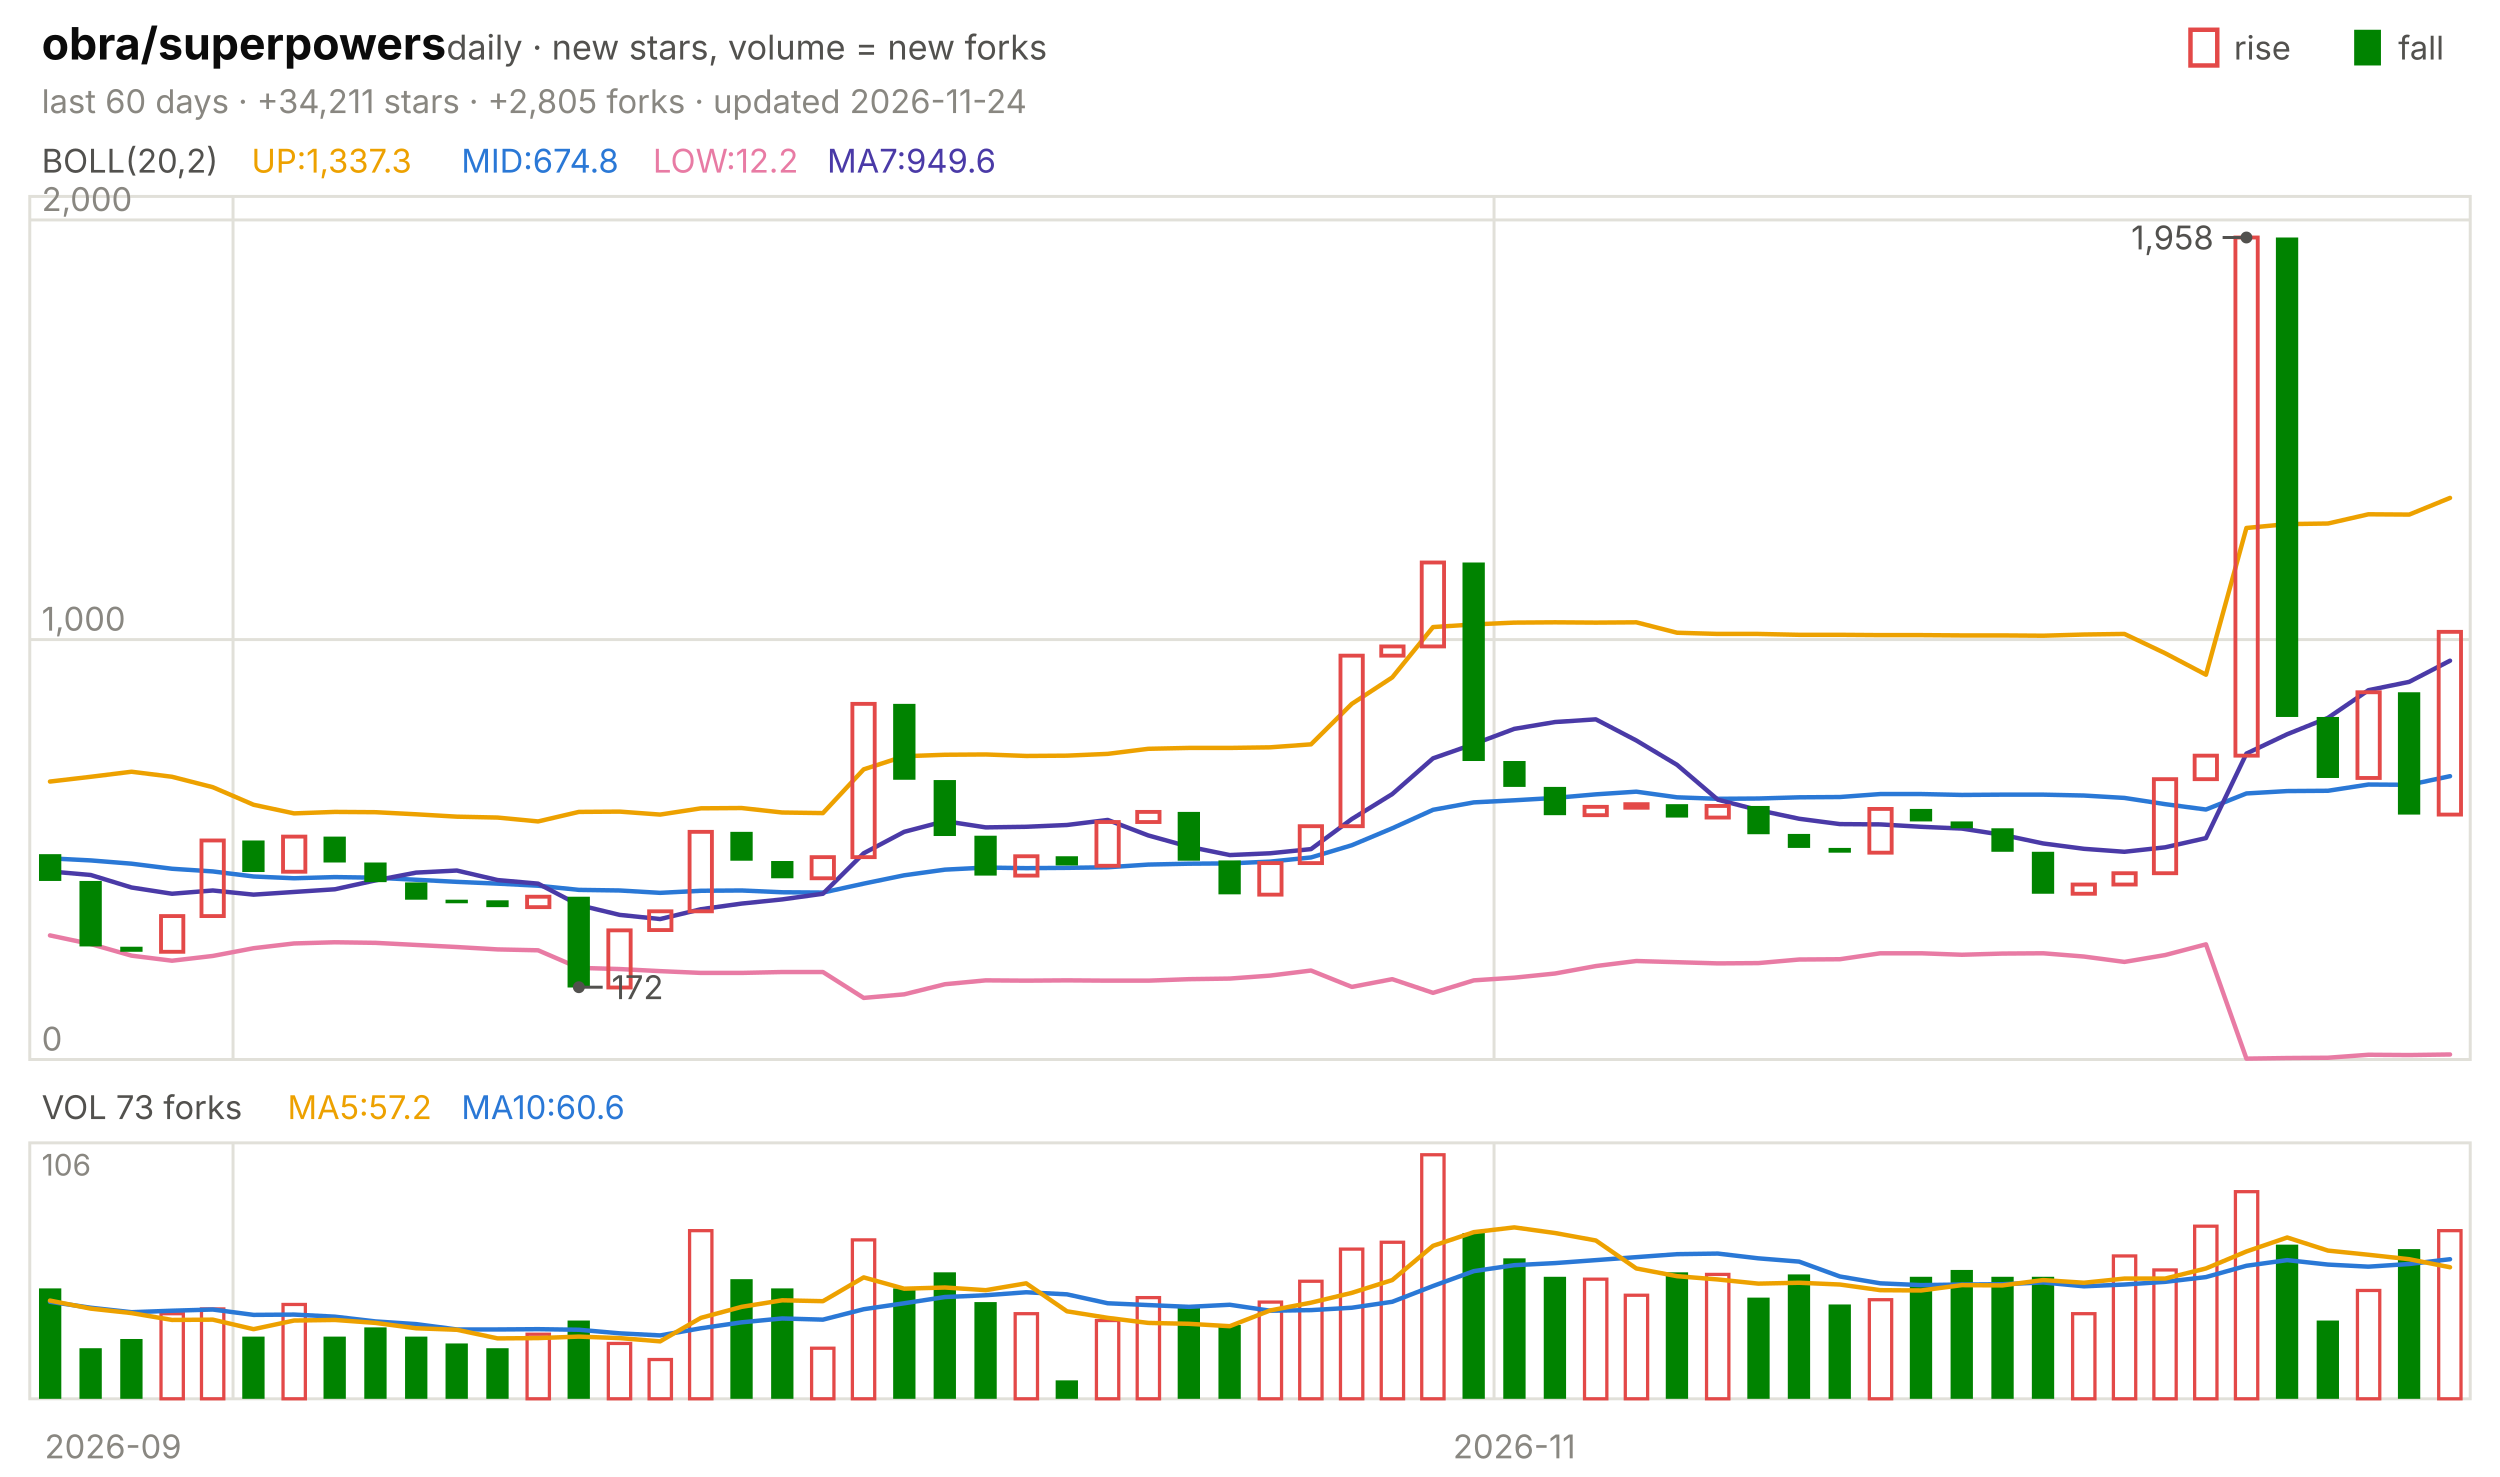
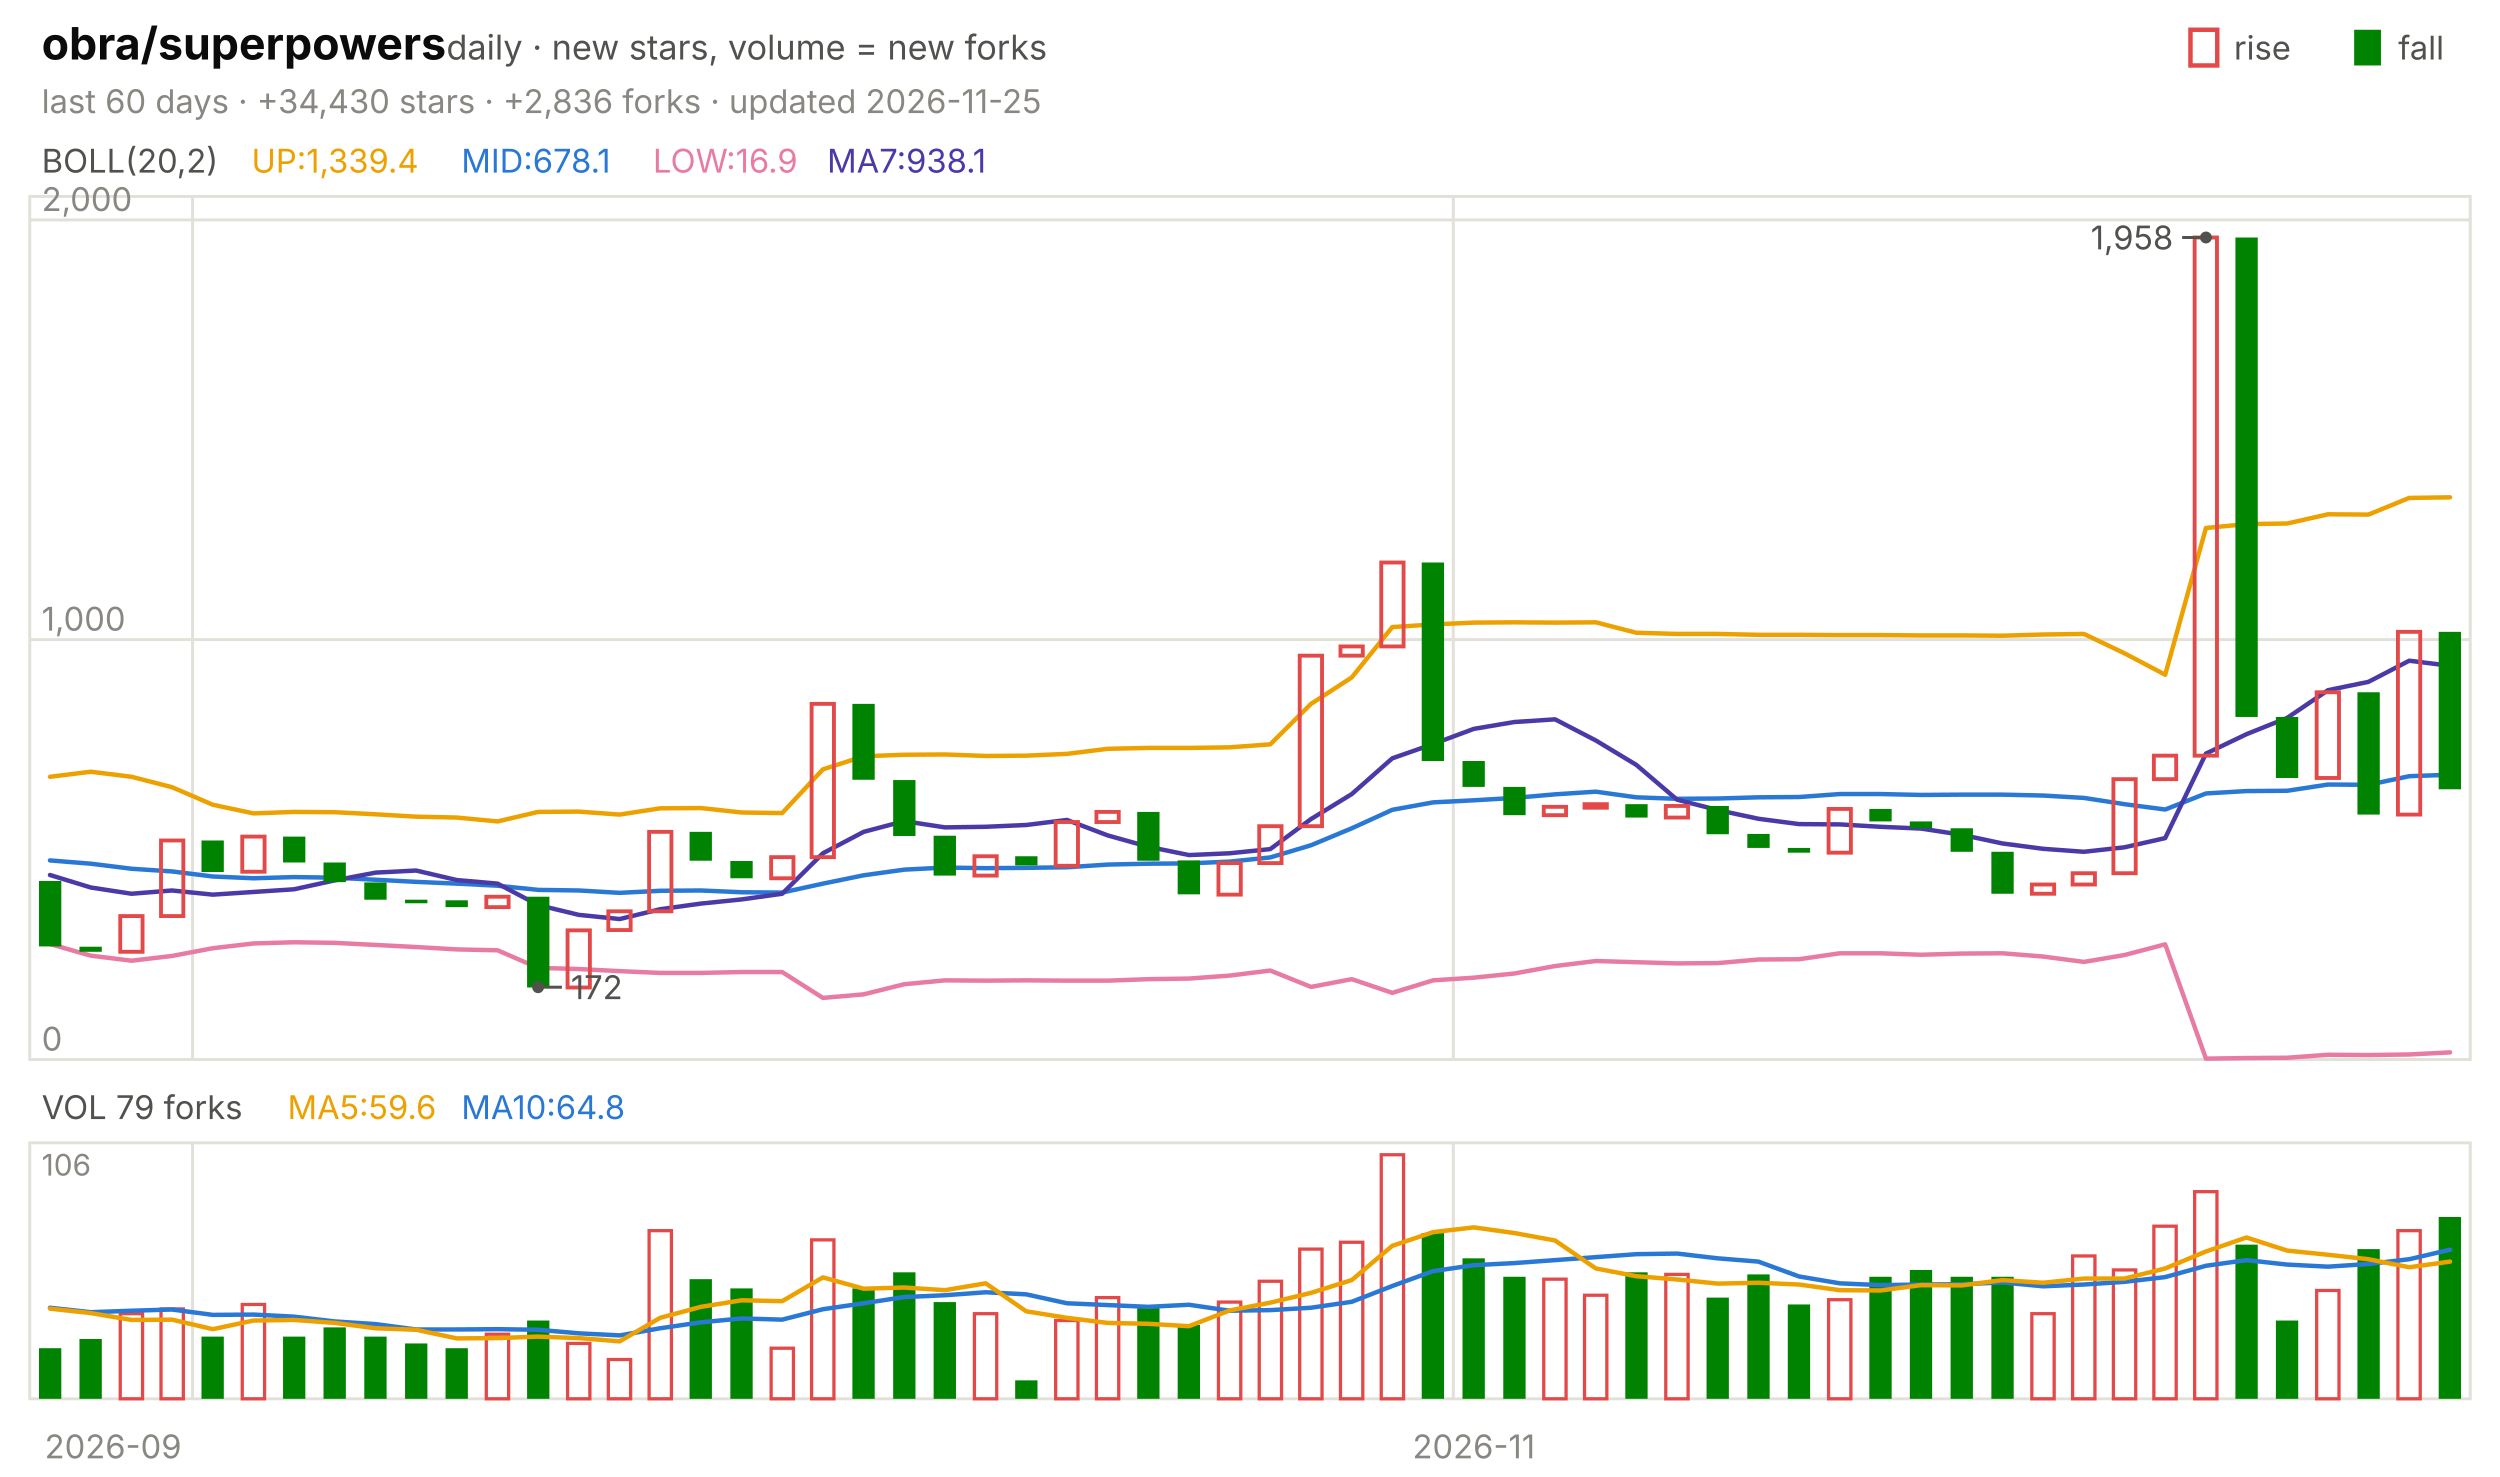
<svg xmlns="http://www.w3.org/2000/svg" viewBox="0 0 840 496" width="840" height="496" font-family="-apple-system,'Segoe UI',system-ui,sans-serif" role="img" aria-label="obra/superpowers candlestick chart">
  <text x="14.0" y="20.0" font-size="15" fill="#0b0b0b" font-weight="650">obra/superpowers</text>
  <text x="150.0" y="20.0" font-size="11.5" fill="#52514e">daily · new stars, volume = new forks</text>
  <text x="805.8" y="20.0" font-size="11.0" fill="#52514e">fall</text>
  <rect x="791" y="10" width="9" height="12" fill="#008300" />
  <text x="750.6" y="20.0" font-size="11.0" fill="#52514e">rise</text>
  <rect x="736" y="10" width="9" height="12" fill="none" stroke="#e34948" stroke-width="1.5" />
-   <text x="14.0" y="38.0" font-size="11.0" fill="#898781">last 60 days · +34,211 stars · +2,805 forks · updated 2026-11-24</text>
+   <text x="14.0" y="38.0" font-size="11.0" fill="#898781">last 60 days · +34,430 stars · +2,836 forks · updated 2026-11-25</text>
  <rect x="10" y="66" width="820" height="290" fill="none" stroke="#e1e0d9" />
  <rect x="10" y="384" width="820" height="86" fill="none" stroke="#e1e0d9" />
  <text x="38.0" y="490.0" font-size="11.0" fill="#898781" text-anchor="middle">2026-09</text>
-   <line x1="78.3" y1="66.0" x2="78.3" y2="356.0" stroke="#e1e0d9" stroke-width="1.0" />
-   <line x1="78.3" y1="384.0" x2="78.3" y2="470.0" stroke="#e1e0d9" stroke-width="1.0" />
-   <line x1="502.0" y1="66.0" x2="502.0" y2="356.0" stroke="#e1e0d9" stroke-width="1.0" />
-   <line x1="502.0" y1="384.0" x2="502.0" y2="470.0" stroke="#e1e0d9" stroke-width="1.0" />
-   <text x="508.8" y="490.0" font-size="11.0" fill="#898781" text-anchor="middle">2026-11</text>
+   <line x1="64.7" y1="66.0" x2="64.7" y2="356.0" stroke="#e1e0d9" stroke-width="1.0" />
+   <line x1="64.7" y1="384.0" x2="64.7" y2="470.0" stroke="#e1e0d9" stroke-width="1.0" />
+   <line x1="488.3" y1="66.0" x2="488.3" y2="356.0" stroke="#e1e0d9" stroke-width="1.0" />
+   <line x1="488.3" y1="384.0" x2="488.3" y2="470.0" stroke="#e1e0d9" stroke-width="1.0" />
+   <text x="495.2" y="490.0" font-size="11.0" fill="#898781" text-anchor="middle">2026-11</text>
  <text x="14.0" y="58.0" font-size="11.0" fill="#52514e">BOLL(20,2)</text>
-   <text x="84.5" y="58.0" font-size="11.0" fill="#eda100">UP:1,337.3</text>
-   <text x="155.0" y="58.0" font-size="11.0" fill="#2a78d6">MID:674.8</text>
-   <text x="219.4" y="58.0" font-size="11.0" fill="#e87ba4">LOW:12.2</text>
-   <text x="277.9" y="58.0" font-size="11.0" fill="#4a3aa7">MA7:949.6</text>
+   <text x="84.5" y="58.0" font-size="11.0" fill="#eda100">UP:1,339.4</text>
+   <text x="155.0" y="58.0" font-size="11.0" fill="#2a78d6">MID:678.1</text>
+   <text x="219.4" y="58.0" font-size="11.0" fill="#e87ba4">LOW:16.9</text>
+   <text x="277.9" y="58.0" font-size="11.0" fill="#4a3aa7">MA7:938.1</text>
  <line x1="10.0" y1="356.0" x2="830.0" y2="356.0" stroke="#e1e0d9" stroke-width="1.0" />
  <text x="14.0" y="353.0" font-size="11.0" fill="#898781">0</text>
  <line x1="10.0" y1="214.9" x2="830.0" y2="214.9" stroke="#e1e0d9" stroke-width="1.0" />
  <text x="14.0" y="211.9" font-size="11.0" fill="#898781">1,000</text>
  <line x1="10.0" y1="73.9" x2="830.0" y2="73.9" stroke="#e1e0d9" stroke-width="1.0" />
  <text x="14.0" y="70.9" font-size="11.0" fill="#898781">2,000</text>
-   <polyline points="16.8,262.6 30.5,261.0 44.2,259.3 57.8,261.0 71.5,264.5 85.2,270.4 98.8,273.3 112.5,272.8 126.2,272.9 139.8,273.6 153.5,274.4 167.2,274.7 180.8,276.0 194.5,272.8 208.2,272.7 221.8,273.7 235.5,271.6 249.2,271.5 262.8,273.0 276.5,273.2 290.2,258.5 303.8,254.1 317.5,253.6 331.2,253.5 344.8,254.0 358.5,253.9 372.2,253.3 385.8,251.6 399.5,251.3 413.2,251.3 426.8,251.1 440.5,250.1 454.2,236.5 467.8,227.6 481.5,210.7 495.2,209.8 508.8,209.2 522.5,209.1 536.2,209.2 549.8,209.1 563.5,212.6 577.2,213.0 590.8,213.0 604.5,213.3 618.2,213.3 631.8,213.4 645.5,213.4 659.2,213.5 672.8,213.5 686.5,213.6 700.2,213.2 713.8,213.0 727.5,219.5 741.2,226.7 754.8,177.4 768.5,176.1 782.2,175.9 795.8,172.8 809.5,172.9 823.2,167.3" fill="none" stroke="#eda100" stroke-width="1.5" stroke-linejoin="round" stroke-linecap="round" />
-   <polyline points="16.8,288.4 30.5,289.1 44.2,290.2 57.8,291.9 71.5,292.8 85.2,294.5 98.8,295.1 112.5,294.7 126.2,294.9 139.8,295.6 153.5,296.3 167.2,296.9 180.8,297.6 194.5,299.0 208.2,299.2 221.8,300.0 235.5,299.3 249.2,299.2 262.8,299.8 276.5,299.9 290.2,296.9 303.8,294.1 317.5,292.2 331.2,291.5 344.8,291.7 358.5,291.6 372.2,291.4 385.8,290.5 399.5,290.2 413.2,290.1 426.8,289.5 440.5,288.1 454.2,284.0 467.8,278.3 481.5,272.1 495.2,269.6 508.8,268.9 522.5,268.1 536.2,266.9 549.8,266.0 563.5,267.9 577.2,268.4 590.8,268.3 604.5,267.9 618.2,267.8 631.8,266.8 645.5,266.8 659.2,267.1 672.8,267.0 686.5,267.0 700.2,267.3 713.8,268.1 727.5,270.2 741.2,272.0 754.8,266.6 768.5,265.8 782.2,265.7 795.8,263.6 809.5,263.7 823.2,260.8" fill="none" stroke="#2a78d6" stroke-width="1.5" stroke-linejoin="round" stroke-linecap="round" />
-   <polyline points="16.8,314.3 30.5,317.2 44.2,321.1 57.8,322.8 71.5,321.2 85.2,318.6 98.8,317.0 112.5,316.6 126.2,316.8 139.8,317.5 153.5,318.2 167.2,319.0 180.8,319.3 194.5,325.2 208.2,325.6 221.8,326.3 235.5,326.9 249.2,326.9 262.8,326.6 276.5,326.6 290.2,335.3 303.8,334.1 317.5,330.7 331.2,329.4 344.8,329.5 358.5,329.4 372.2,329.5 385.8,329.5 399.5,329.0 413.2,328.8 426.8,327.8 440.5,326.1 454.2,331.6 467.8,329.0 481.5,333.6 495.2,329.4 508.8,328.5 522.5,327.1 536.2,324.6 549.8,322.9 563.5,323.3 577.2,323.7 590.8,323.6 604.5,322.4 618.2,322.3 631.8,320.3 645.5,320.3 659.2,320.8 672.8,320.4 686.5,320.3 700.2,321.4 713.8,323.2 727.5,320.9 741.2,317.3 754.8,355.7 768.5,355.5 782.2,355.4 795.8,354.4 809.5,354.5 823.2,354.3" fill="none" stroke="#e87ba4" stroke-width="1.5" stroke-linejoin="round" stroke-linecap="round" />
-   <polyline points="16.8,292.8 30.5,294.0 44.2,298.2 57.8,300.3 71.5,299.2 85.2,300.6 98.8,299.7 112.5,298.8 126.2,295.8 139.8,293.2 153.5,292.5 167.2,295.7 180.8,296.9 194.5,304.1 208.2,307.4 221.8,308.8 235.5,305.5 249.2,303.6 262.8,302.2 276.5,300.3 290.2,286.7 303.8,279.5 317.5,275.9 331.2,278.0 344.8,277.8 358.5,277.2 372.2,275.5 385.8,280.7 399.5,284.5 413.2,287.3 426.8,286.7 440.5,285.3 454.2,275.2 467.8,266.8 481.5,254.8 495.2,250.0 508.8,244.9 522.5,242.6 536.2,241.7 549.8,248.8 563.5,257.0 577.2,268.7 590.8,272.2 604.5,275.1 618.2,276.9 631.8,277.0 645.5,277.8 659.2,278.4 672.8,280.5 686.5,283.4 700.2,285.2 713.8,286.2 727.5,284.7 741.2,281.6 754.8,253.2 768.5,246.7 782.2,241.2 795.8,231.9 809.5,229.1 823.2,222.0" fill="none" stroke="#4a3aa7" stroke-width="1.5" stroke-linejoin="round" stroke-linecap="round" />
-   <rect x="13.1" y="287.0" width="7.5" height="9.0" fill="#008300" />
-   <rect x="26.7" y="296.0" width="7.5" height="22.0" fill="#008300" />
-   <rect x="40.4" y="318.1" width="7.5" height="1.7" fill="#008300" />
-   <rect x="54.1" y="307.8" width="7.5" height="12.0" fill="none" stroke="#e34948" stroke-width="1.3" />
-   <rect x="67.7" y="282.4" width="7.5" height="25.4" fill="none" stroke="#e34948" stroke-width="1.3" />
-   <rect x="81.4" y="282.4" width="7.5" height="10.6" fill="#008300" />
-   <rect x="95.1" y="281.1" width="7.5" height="11.8" fill="none" stroke="#e34948" stroke-width="1.3" />
-   <rect x="108.7" y="281.1" width="7.5" height="8.7" fill="#008300" />
-   <rect x="122.4" y="289.8" width="7.5" height="6.6" fill="#008300" />
-   <rect x="136.1" y="296.5" width="7.5" height="5.8" fill="#008300" />
-   <rect x="149.7" y="302.3" width="7.5" height="1.2" fill="#008300" />
-   <rect x="163.4" y="302.5" width="7.5" height="2.3" fill="#008300" />
-   <rect x="177.1" y="301.3" width="7.5" height="3.5" fill="none" stroke="#e34948" stroke-width="1.3" />
-   <rect x="190.7" y="301.3" width="7.5" height="30.5" fill="#008300" />
-   <rect x="204.4" y="312.6" width="7.5" height="19.2" fill="none" stroke="#e34948" stroke-width="1.3" />
-   <rect x="218.1" y="306.2" width="7.5" height="6.3" fill="none" stroke="#e34948" stroke-width="1.3" />
-   <rect x="231.7" y="279.5" width="7.5" height="26.7" fill="none" stroke="#e34948" stroke-width="1.3" />
-   <rect x="245.4" y="279.5" width="7.5" height="9.7" fill="#008300" />
-   <rect x="259.1" y="289.3" width="7.5" height="5.8" fill="#008300" />
-   <rect x="272.7" y="288.0" width="7.5" height="7.1" fill="none" stroke="#e34948" stroke-width="1.3" />
-   <rect x="286.4" y="236.5" width="7.5" height="51.5" fill="none" stroke="#e34948" stroke-width="1.3" />
-   <rect x="300.1" y="236.5" width="7.5" height="25.5" fill="#008300" />
-   <rect x="313.7" y="262.1" width="7.5" height="18.8" fill="#008300" />
-   <rect x="327.4" y="280.8" width="7.5" height="13.4" fill="#008300" />
-   <rect x="341.1" y="287.7" width="7.5" height="6.5" fill="none" stroke="#e34948" stroke-width="1.3" />
-   <rect x="354.7" y="287.7" width="7.5" height="3.1" fill="#008300" />
-   <rect x="368.4" y="276.2" width="7.5" height="14.7" fill="none" stroke="#e34948" stroke-width="1.3" />
-   <rect x="382.1" y="272.8" width="7.5" height="3.4" fill="none" stroke="#e34948" stroke-width="1.3" />
-   <rect x="395.7" y="272.8" width="7.5" height="16.4" fill="#008300" />
-   <rect x="409.4" y="289.1" width="7.5" height="11.4" fill="#008300" />
-   <rect x="423.1" y="290.0" width="7.5" height="10.6" fill="none" stroke="#e34948" stroke-width="1.3" />
-   <rect x="436.7" y="277.6" width="7.5" height="12.4" fill="none" stroke="#e34948" stroke-width="1.3" />
-   <rect x="450.4" y="220.3" width="7.5" height="57.3" fill="none" stroke="#e34948" stroke-width="1.3" />
-   <rect x="464.1" y="217.2" width="7.5" height="3.1" fill="none" stroke="#e34948" stroke-width="1.3" />
-   <rect x="477.7" y="189.0" width="7.5" height="28.2" fill="none" stroke="#e34948" stroke-width="1.3" />
-   <rect x="491.4" y="189.0" width="7.5" height="66.7" fill="#008300" />
-   <rect x="505.1" y="255.7" width="7.5" height="8.7" fill="#008300" />
-   <rect x="518.7" y="264.4" width="7.5" height="9.5" fill="#008300" />
-   <rect x="532.4" y="271.1" width="7.5" height="2.8" fill="none" stroke="#e34948" stroke-width="1.3" />
-   <rect x="546.1" y="270.2" width="7.5" height="1.2" fill="none" stroke="#e34948" stroke-width="1.3" />
-   <rect x="559.7" y="270.2" width="7.5" height="4.5" fill="#008300" />
-   <rect x="573.4" y="270.8" width="7.5" height="3.9" fill="none" stroke="#e34948" stroke-width="1.3" />
-   <rect x="587.1" y="270.8" width="7.5" height="9.5" fill="#008300" />
-   <rect x="600.7" y="280.2" width="7.5" height="4.7" fill="#008300" />
-   <rect x="614.4" y="284.9" width="7.5" height="1.6" fill="#008300" />
-   <rect x="628.1" y="271.8" width="7.5" height="14.7" fill="none" stroke="#e34948" stroke-width="1.3" />
-   <rect x="641.7" y="271.8" width="7.5" height="4.2" fill="#008300" />
-   <rect x="655.4" y="276.0" width="7.5" height="2.3" fill="#008300" />
-   <rect x="669.1" y="278.3" width="7.5" height="7.9" fill="#008300" />
-   <rect x="682.7" y="286.2" width="7.5" height="14.1" fill="#008300" />
-   <rect x="696.4" y="297.2" width="7.5" height="3.1" fill="none" stroke="#e34948" stroke-width="1.3" />
-   <rect x="710.1" y="293.4" width="7.5" height="3.8" fill="none" stroke="#e34948" stroke-width="1.3" />
-   <rect x="723.7" y="261.8" width="7.5" height="31.6" fill="none" stroke="#e34948" stroke-width="1.3" />
-   <rect x="737.4" y="253.9" width="7.5" height="7.9" fill="none" stroke="#e34948" stroke-width="1.3" />
-   <rect x="751.1" y="79.8" width="7.5" height="174.1" fill="none" stroke="#e34948" stroke-width="1.3" />
-   <rect x="764.7" y="79.8" width="7.5" height="161.1" fill="#008300" />
-   <rect x="778.4" y="240.9" width="7.5" height="20.5" fill="#008300" />
-   <rect x="792.1" y="232.6" width="7.5" height="28.8" fill="none" stroke="#e34948" stroke-width="1.3" />
-   <rect x="805.7" y="232.6" width="7.5" height="41.1" fill="#008300" />
-   <rect x="819.4" y="212.3" width="7.5" height="61.4" fill="none" stroke="#e34948" stroke-width="1.3" />
-   <circle cx="754.8" cy="79.8" r="2" fill="#52514e" />
-   <line x1="754.8" y1="79.8" x2="746.8" y2="79.8" stroke="#52514e" stroke-width="1.0" />
-   <text x="743.8" y="83.8" font-size="11.0" fill="#52514e" text-anchor="end">1,958</text>
-   <circle cx="194.5" cy="331.7" r="2" fill="#52514e" />
-   <line x1="194.5" y1="331.7" x2="202.5" y2="331.7" stroke="#52514e" stroke-width="1.0" />
-   <text x="205.5" y="335.7" font-size="11.0" fill="#52514e">172</text>
-   <text x="14.0" y="376.0" font-size="11.0" fill="#52514e">VOL 73 forks</text>
-   <text x="96.6" y="376.0" font-size="11.0" fill="#eda100">MA5:57.2</text>
-   <text x="155.0" y="376.0" font-size="11.0" fill="#2a78d6">MA10:60.6</text>
+   <polyline points="16.8,261.0 30.5,259.3 44.2,261.0 57.8,264.5 71.5,270.4 85.2,273.3 98.8,272.8 112.5,272.9 126.2,273.6 139.8,274.4 153.5,274.7 167.2,276.0 180.8,272.8 194.5,272.7 208.2,273.7 221.8,271.6 235.5,271.5 249.2,273.0 262.8,273.2 276.5,258.5 290.2,254.1 303.8,253.6 317.5,253.5 331.2,254.0 344.8,253.9 358.5,253.3 372.2,251.6 385.8,251.3 399.5,251.3 413.2,251.1 426.8,250.1 440.5,236.5 454.2,227.6 467.8,210.7 481.5,209.8 495.2,209.2 508.8,209.1 522.5,209.2 536.2,209.1 549.8,212.6 563.5,213.0 577.2,213.0 590.8,213.3 604.5,213.3 618.2,213.4 631.8,213.4 645.5,213.5 659.2,213.5 672.8,213.6 686.5,213.2 700.2,213.0 713.8,219.5 727.5,226.7 741.2,177.4 754.8,176.1 768.5,175.9 782.2,172.8 795.8,172.9 809.5,167.3 823.2,167.1" fill="none" stroke="#eda100" stroke-width="1.5" stroke-linejoin="round" stroke-linecap="round" />
+   <polyline points="16.8,289.1 30.5,290.2 44.2,291.9 57.8,292.8 71.5,294.5 85.2,295.1 98.8,294.7 112.5,294.9 126.2,295.6 139.8,296.3 153.5,296.9 167.2,297.6 180.8,299.0 194.5,299.2 208.2,300.0 221.8,299.3 235.5,299.2 249.2,299.8 262.8,299.9 276.5,296.9 290.2,294.1 303.8,292.2 317.5,291.5 331.2,291.7 344.8,291.6 358.5,291.4 372.2,290.5 385.8,290.2 399.5,290.1 413.2,289.5 426.8,288.1 440.5,284.0 454.2,278.3 467.8,272.1 481.5,269.6 495.2,268.9 508.8,268.1 522.5,266.9 536.2,266.0 549.8,267.9 563.5,268.4 577.2,268.3 590.8,267.9 604.5,267.8 618.2,266.8 631.8,266.8 645.5,267.1 659.2,267.0 672.8,267.0 686.5,267.3 700.2,268.1 713.8,270.2 727.5,272.0 741.2,266.6 754.8,265.8 768.5,265.7 782.2,263.6 795.8,263.7 809.5,260.8 823.2,260.3" fill="none" stroke="#2a78d6" stroke-width="1.5" stroke-linejoin="round" stroke-linecap="round" />
+   <polyline points="16.8,317.2 30.5,321.1 44.2,322.8 57.8,321.2 71.5,318.6 85.2,317.0 98.8,316.6 112.5,316.8 126.2,317.5 139.8,318.2 153.5,319.0 167.2,319.3 180.8,325.2 194.5,325.6 208.2,326.3 221.8,326.9 235.5,326.9 249.2,326.6 262.8,326.6 276.5,335.3 290.2,334.1 303.8,330.7 317.5,329.4 331.2,329.5 344.8,329.4 358.5,329.5 372.2,329.5 385.8,329.0 399.5,328.8 413.2,327.8 426.8,326.1 440.5,331.6 454.2,329.0 467.8,333.6 481.5,329.4 495.2,328.5 508.8,327.1 522.5,324.6 536.2,322.9 549.8,323.3 563.5,323.7 577.2,323.6 590.8,322.4 604.5,322.3 618.2,320.3 631.8,320.3 645.5,320.8 659.2,320.4 672.8,320.3 686.5,321.4 700.2,323.2 713.8,320.9 727.5,317.3 741.2,355.7 754.8,355.5 768.5,355.4 782.2,354.4 795.8,354.5 809.5,354.3 823.2,353.6" fill="none" stroke="#e87ba4" stroke-width="1.5" stroke-linejoin="round" stroke-linecap="round" />
+   <polyline points="16.8,294.0 30.5,298.2 44.2,300.3 57.8,299.2 71.5,300.6 85.2,299.7 98.8,298.8 112.5,295.8 126.2,293.2 139.8,292.5 153.5,295.7 167.2,296.9 180.8,304.1 194.5,307.4 208.2,308.8 221.8,305.5 235.5,303.6 249.2,302.2 262.8,300.3 276.5,286.7 290.2,279.5 303.8,275.9 317.5,278.0 331.2,277.8 344.8,277.2 358.5,275.5 372.2,280.7 385.8,284.5 399.5,287.3 413.2,286.7 426.8,285.3 440.5,275.2 454.2,266.8 467.8,254.8 481.5,250.0 495.2,244.9 508.8,242.6 522.5,241.7 536.2,248.8 549.8,257.0 563.5,268.7 577.2,272.2 590.8,275.1 604.5,276.9 618.2,277.0 631.8,277.8 645.5,278.4 659.2,280.5 672.8,283.4 686.5,285.2 700.2,286.2 713.8,284.7 727.5,281.6 741.2,253.2 754.8,246.7 768.5,241.2 782.2,231.9 795.8,229.1 809.5,222.0 823.2,223.7" fill="none" stroke="#4a3aa7" stroke-width="1.5" stroke-linejoin="round" stroke-linecap="round" />
+   <rect x="13.1" y="296.0" width="7.5" height="22.0" fill="#008300" />
+   <rect x="26.7" y="318.1" width="7.5" height="1.7" fill="#008300" />
+   <rect x="40.4" y="307.8" width="7.5" height="12.0" fill="none" stroke="#e34948" stroke-width="1.3" />
+   <rect x="54.1" y="282.4" width="7.5" height="25.4" fill="none" stroke="#e34948" stroke-width="1.3" />
+   <rect x="67.7" y="282.4" width="7.5" height="10.6" fill="#008300" />
+   <rect x="81.4" y="281.1" width="7.5" height="11.8" fill="none" stroke="#e34948" stroke-width="1.3" />
+   <rect x="95.1" y="281.1" width="7.5" height="8.7" fill="#008300" />
+   <rect x="108.7" y="289.8" width="7.5" height="6.6" fill="#008300" />
+   <rect x="122.4" y="296.5" width="7.5" height="5.8" fill="#008300" />
+   <rect x="136.1" y="302.3" width="7.5" height="1.2" fill="#008300" />
+   <rect x="149.7" y="302.5" width="7.5" height="2.3" fill="#008300" />
+   <rect x="163.4" y="301.3" width="7.5" height="3.5" fill="none" stroke="#e34948" stroke-width="1.3" />
+   <rect x="177.1" y="301.3" width="7.5" height="30.5" fill="#008300" />
+   <rect x="190.7" y="312.6" width="7.5" height="19.2" fill="none" stroke="#e34948" stroke-width="1.3" />
+   <rect x="204.4" y="306.2" width="7.5" height="6.3" fill="none" stroke="#e34948" stroke-width="1.3" />
+   <rect x="218.1" y="279.5" width="7.5" height="26.7" fill="none" stroke="#e34948" stroke-width="1.3" />
+   <rect x="231.7" y="279.5" width="7.5" height="9.7" fill="#008300" />
+   <rect x="245.4" y="289.3" width="7.5" height="5.8" fill="#008300" />
+   <rect x="259.1" y="288.0" width="7.5" height="7.1" fill="none" stroke="#e34948" stroke-width="1.3" />
+   <rect x="272.7" y="236.5" width="7.5" height="51.5" fill="none" stroke="#e34948" stroke-width="1.3" />
+   <rect x="286.4" y="236.5" width="7.5" height="25.5" fill="#008300" />
+   <rect x="300.1" y="262.1" width="7.5" height="18.8" fill="#008300" />
+   <rect x="313.7" y="280.8" width="7.5" height="13.4" fill="#008300" />
+   <rect x="327.4" y="287.7" width="7.5" height="6.5" fill="none" stroke="#e34948" stroke-width="1.3" />
+   <rect x="341.1" y="287.7" width="7.5" height="3.1" fill="#008300" />
+   <rect x="354.7" y="276.2" width="7.5" height="14.7" fill="none" stroke="#e34948" stroke-width="1.3" />
+   <rect x="368.4" y="272.8" width="7.5" height="3.4" fill="none" stroke="#e34948" stroke-width="1.3" />
+   <rect x="382.1" y="272.8" width="7.5" height="16.4" fill="#008300" />
+   <rect x="395.7" y="289.1" width="7.5" height="11.4" fill="#008300" />
+   <rect x="409.4" y="290.0" width="7.5" height="10.6" fill="none" stroke="#e34948" stroke-width="1.3" />
+   <rect x="423.1" y="277.6" width="7.5" height="12.4" fill="none" stroke="#e34948" stroke-width="1.3" />
+   <rect x="436.7" y="220.3" width="7.5" height="57.3" fill="none" stroke="#e34948" stroke-width="1.3" />
+   <rect x="450.4" y="217.2" width="7.5" height="3.1" fill="none" stroke="#e34948" stroke-width="1.3" />
+   <rect x="464.1" y="189.0" width="7.5" height="28.2" fill="none" stroke="#e34948" stroke-width="1.3" />
+   <rect x="477.7" y="189.0" width="7.5" height="66.7" fill="#008300" />
+   <rect x="491.4" y="255.7" width="7.5" height="8.7" fill="#008300" />
+   <rect x="505.1" y="264.4" width="7.5" height="9.5" fill="#008300" />
+   <rect x="518.7" y="271.1" width="7.5" height="2.8" fill="none" stroke="#e34948" stroke-width="1.3" />
+   <rect x="532.4" y="270.2" width="7.5" height="1.2" fill="none" stroke="#e34948" stroke-width="1.3" />
+   <rect x="546.1" y="270.2" width="7.5" height="4.5" fill="#008300" />
+   <rect x="559.7" y="270.8" width="7.5" height="3.9" fill="none" stroke="#e34948" stroke-width="1.3" />
+   <rect x="573.4" y="270.8" width="7.5" height="9.5" fill="#008300" />
+   <rect x="587.1" y="280.2" width="7.5" height="4.7" fill="#008300" />
+   <rect x="600.7" y="284.9" width="7.5" height="1.6" fill="#008300" />
+   <rect x="614.4" y="271.8" width="7.5" height="14.7" fill="none" stroke="#e34948" stroke-width="1.3" />
+   <rect x="628.1" y="271.8" width="7.5" height="4.2" fill="#008300" />
+   <rect x="641.7" y="276.0" width="7.5" height="2.3" fill="#008300" />
+   <rect x="655.4" y="278.3" width="7.5" height="7.9" fill="#008300" />
+   <rect x="669.1" y="286.2" width="7.5" height="14.1" fill="#008300" />
+   <rect x="682.7" y="297.2" width="7.5" height="3.1" fill="none" stroke="#e34948" stroke-width="1.3" />
+   <rect x="696.4" y="293.4" width="7.5" height="3.8" fill="none" stroke="#e34948" stroke-width="1.3" />
+   <rect x="710.1" y="261.8" width="7.5" height="31.6" fill="none" stroke="#e34948" stroke-width="1.3" />
+   <rect x="723.7" y="253.9" width="7.5" height="7.9" fill="none" stroke="#e34948" stroke-width="1.3" />
+   <rect x="737.4" y="79.8" width="7.5" height="174.1" fill="none" stroke="#e34948" stroke-width="1.3" />
+   <rect x="751.1" y="79.8" width="7.5" height="161.1" fill="#008300" />
+   <rect x="764.7" y="240.9" width="7.5" height="20.5" fill="#008300" />
+   <rect x="778.4" y="232.6" width="7.5" height="28.8" fill="none" stroke="#e34948" stroke-width="1.3" />
+   <rect x="792.1" y="232.6" width="7.5" height="41.1" fill="#008300" />
+   <rect x="805.7" y="212.3" width="7.5" height="61.4" fill="none" stroke="#e34948" stroke-width="1.3" />
+   <rect x="819.4" y="212.3" width="7.5" height="52.9" fill="#008300" />
+   <circle cx="741.2" cy="79.8" r="2" fill="#52514e" />
+   <line x1="741.2" y1="79.8" x2="733.2" y2="79.8" stroke="#52514e" stroke-width="1.0" />
+   <text x="730.2" y="83.8" font-size="11.0" fill="#52514e" text-anchor="end">1,958</text>
+   <circle cx="180.8" cy="331.7" r="2" fill="#52514e" />
+   <line x1="180.8" y1="331.7" x2="188.8" y2="331.7" stroke="#52514e" stroke-width="1.0" />
+   <text x="191.8" y="335.7" font-size="11.0" fill="#52514e">172</text>
+   <text x="14.0" y="376.0" font-size="11.0" fill="#52514e">VOL 79 forks</text>
+   <text x="96.6" y="376.0" font-size="11.0" fill="#eda100">MA5:59.6</text>
+   <text x="155.0" y="376.0" font-size="11.0" fill="#2a78d6">MA10:64.8</text>
  <text x="14.0" y="395.0" font-size="10" fill="#898781">106</text>
-   <rect x="13.1" y="432.9" width="7.5" height="37.1" fill="#008300" />
-   <rect x="26.7" y="453.0" width="7.5" height="17.0" fill="#008300" />
-   <rect x="40.4" y="449.9" width="7.5" height="20.1" fill="#008300" />
-   <rect x="54.1" y="441.4" width="7.5" height="28.6" fill="none" stroke="#e34948" stroke-width="1.1" />
-   <rect x="67.7" y="439.8" width="7.5" height="30.2" fill="none" stroke="#e34948" stroke-width="1.1" />
-   <rect x="81.4" y="449.1" width="7.5" height="20.9" fill="#008300" />
-   <rect x="95.1" y="438.3" width="7.5" height="31.7" fill="none" stroke="#e34948" stroke-width="1.1" />
-   <rect x="108.7" y="449.1" width="7.5" height="20.9" fill="#008300" />
-   <rect x="122.4" y="446.0" width="7.5" height="24.0" fill="#008300" />
-   <rect x="136.1" y="449.1" width="7.5" height="20.9" fill="#008300" />
-   <rect x="149.7" y="451.4" width="7.5" height="18.6" fill="#008300" />
-   <rect x="163.4" y="453.0" width="7.5" height="17.0" fill="#008300" />
-   <rect x="177.1" y="448.3" width="7.5" height="21.7" fill="none" stroke="#e34948" stroke-width="1.1" />
-   <rect x="190.7" y="443.7" width="7.5" height="26.3" fill="#008300" />
-   <rect x="204.4" y="451.4" width="7.5" height="18.6" fill="none" stroke="#e34948" stroke-width="1.1" />
-   <rect x="218.1" y="456.8" width="7.5" height="13.2" fill="none" stroke="#e34948" stroke-width="1.1" />
-   <rect x="231.7" y="413.5" width="7.5" height="56.5" fill="none" stroke="#e34948" stroke-width="1.1" />
-   <rect x="245.4" y="429.8" width="7.5" height="40.2" fill="#008300" />
-   <rect x="259.1" y="432.9" width="7.5" height="37.1" fill="#008300" />
-   <rect x="272.7" y="453.0" width="7.5" height="17.0" fill="none" stroke="#e34948" stroke-width="1.1" />
-   <rect x="286.4" y="416.6" width="7.5" height="53.4" fill="none" stroke="#e34948" stroke-width="1.1" />
-   <rect x="300.1" y="432.9" width="7.5" height="37.1" fill="#008300" />
-   <rect x="313.7" y="427.5" width="7.5" height="42.5" fill="#008300" />
-   <rect x="327.4" y="437.5" width="7.5" height="32.5" fill="#008300" />
-   <rect x="341.1" y="441.4" width="7.5" height="28.6" fill="none" stroke="#e34948" stroke-width="1.1" />
-   <rect x="354.7" y="463.8" width="7.5" height="6.2" fill="#008300" />
-   <rect x="368.4" y="443.7" width="7.5" height="26.3" fill="none" stroke="#e34948" stroke-width="1.1" />
-   <rect x="382.1" y="436.0" width="7.5" height="34.0" fill="none" stroke="#e34948" stroke-width="1.1" />
-   <rect x="395.7" y="439.1" width="7.5" height="30.9" fill="#008300" />
-   <rect x="409.4" y="445.2" width="7.5" height="24.8" fill="#008300" />
-   <rect x="423.1" y="437.5" width="7.5" height="32.5" fill="none" stroke="#e34948" stroke-width="1.1" />
-   <rect x="436.7" y="430.5" width="7.5" height="39.5" fill="none" stroke="#e34948" stroke-width="1.1" />
-   <rect x="450.4" y="419.7" width="7.5" height="50.3" fill="none" stroke="#e34948" stroke-width="1.1" />
-   <rect x="464.1" y="417.4" width="7.5" height="52.6" fill="none" stroke="#e34948" stroke-width="1.1" />
-   <rect x="477.7" y="388.0" width="7.5" height="82.0" fill="none" stroke="#e34948" stroke-width="1.1" />
-   <rect x="491.4" y="414.3" width="7.5" height="55.7" fill="#008300" />
-   <rect x="505.1" y="422.8" width="7.5" height="47.2" fill="#008300" />
-   <rect x="518.7" y="429.0" width="7.5" height="41.0" fill="#008300" />
-   <rect x="532.4" y="429.8" width="7.5" height="40.2" fill="none" stroke="#e34948" stroke-width="1.1" />
-   <rect x="546.1" y="435.2" width="7.5" height="34.8" fill="none" stroke="#e34948" stroke-width="1.1" />
-   <rect x="559.7" y="427.5" width="7.5" height="42.5" fill="#008300" />
-   <rect x="573.4" y="428.2" width="7.5" height="41.8" fill="none" stroke="#e34948" stroke-width="1.1" />
-   <rect x="587.1" y="436.0" width="7.5" height="34.0" fill="#008300" />
-   <rect x="600.7" y="428.2" width="7.5" height="41.8" fill="#008300" />
-   <rect x="614.4" y="438.3" width="7.5" height="31.7" fill="#008300" />
-   <rect x="628.1" y="436.7" width="7.5" height="33.3" fill="none" stroke="#e34948" stroke-width="1.1" />
-   <rect x="641.7" y="429.0" width="7.5" height="41.0" fill="#008300" />
-   <rect x="655.4" y="426.7" width="7.5" height="43.3" fill="#008300" />
+   <rect x="13.1" y="453.0" width="7.5" height="17.0" fill="#008300" />
+   <rect x="26.7" y="449.9" width="7.5" height="20.1" fill="#008300" />
+   <rect x="40.4" y="441.4" width="7.5" height="28.6" fill="none" stroke="#e34948" stroke-width="1.1" />
+   <rect x="54.1" y="439.8" width="7.5" height="30.2" fill="none" stroke="#e34948" stroke-width="1.1" />
+   <rect x="67.7" y="449.1" width="7.5" height="20.9" fill="#008300" />
+   <rect x="81.4" y="438.3" width="7.5" height="31.7" fill="none" stroke="#e34948" stroke-width="1.1" />
+   <rect x="95.1" y="449.1" width="7.5" height="20.9" fill="#008300" />
+   <rect x="108.7" y="446.0" width="7.5" height="24.0" fill="#008300" />
+   <rect x="122.4" y="449.1" width="7.5" height="20.9" fill="#008300" />
+   <rect x="136.1" y="451.4" width="7.5" height="18.6" fill="#008300" />
+   <rect x="149.7" y="453.0" width="7.5" height="17.0" fill="#008300" />
+   <rect x="163.4" y="448.3" width="7.5" height="21.7" fill="none" stroke="#e34948" stroke-width="1.1" />
+   <rect x="177.1" y="443.7" width="7.5" height="26.3" fill="#008300" />
+   <rect x="190.7" y="451.4" width="7.5" height="18.6" fill="none" stroke="#e34948" stroke-width="1.1" />
+   <rect x="204.4" y="456.8" width="7.5" height="13.2" fill="none" stroke="#e34948" stroke-width="1.1" />
+   <rect x="218.1" y="413.5" width="7.5" height="56.5" fill="none" stroke="#e34948" stroke-width="1.1" />
+   <rect x="231.7" y="429.8" width="7.5" height="40.2" fill="#008300" />
+   <rect x="245.4" y="432.9" width="7.5" height="37.1" fill="#008300" />
+   <rect x="259.1" y="453.0" width="7.5" height="17.0" fill="none" stroke="#e34948" stroke-width="1.1" />
+   <rect x="272.7" y="416.6" width="7.5" height="53.4" fill="none" stroke="#e34948" stroke-width="1.1" />
+   <rect x="286.4" y="432.9" width="7.5" height="37.1" fill="#008300" />
+   <rect x="300.1" y="427.5" width="7.5" height="42.5" fill="#008300" />
+   <rect x="313.7" y="437.5" width="7.5" height="32.5" fill="#008300" />
+   <rect x="327.4" y="441.4" width="7.5" height="28.6" fill="none" stroke="#e34948" stroke-width="1.1" />
+   <rect x="341.1" y="463.8" width="7.5" height="6.2" fill="#008300" />
+   <rect x="354.7" y="443.7" width="7.5" height="26.3" fill="none" stroke="#e34948" stroke-width="1.1" />
+   <rect x="368.4" y="436.0" width="7.5" height="34.0" fill="none" stroke="#e34948" stroke-width="1.1" />
+   <rect x="382.1" y="439.1" width="7.5" height="30.9" fill="#008300" />
+   <rect x="395.7" y="445.2" width="7.5" height="24.8" fill="#008300" />
+   <rect x="409.4" y="437.5" width="7.5" height="32.5" fill="none" stroke="#e34948" stroke-width="1.1" />
+   <rect x="423.1" y="430.5" width="7.5" height="39.5" fill="none" stroke="#e34948" stroke-width="1.1" />
+   <rect x="436.7" y="419.7" width="7.5" height="50.3" fill="none" stroke="#e34948" stroke-width="1.1" />
+   <rect x="450.4" y="417.4" width="7.5" height="52.6" fill="none" stroke="#e34948" stroke-width="1.1" />
+   <rect x="464.1" y="388.0" width="7.5" height="82.0" fill="none" stroke="#e34948" stroke-width="1.1" />
+   <rect x="477.7" y="414.3" width="7.5" height="55.7" fill="#008300" />
+   <rect x="491.4" y="422.8" width="7.5" height="47.2" fill="#008300" />
+   <rect x="505.1" y="429.0" width="7.5" height="41.0" fill="#008300" />
+   <rect x="518.7" y="429.8" width="7.5" height="40.2" fill="none" stroke="#e34948" stroke-width="1.1" />
+   <rect x="532.4" y="435.2" width="7.5" height="34.8" fill="none" stroke="#e34948" stroke-width="1.1" />
+   <rect x="546.1" y="427.5" width="7.5" height="42.5" fill="#008300" />
+   <rect x="559.7" y="428.2" width="7.5" height="41.8" fill="none" stroke="#e34948" stroke-width="1.1" />
+   <rect x="573.4" y="436.0" width="7.5" height="34.0" fill="#008300" />
+   <rect x="587.1" y="428.2" width="7.5" height="41.8" fill="#008300" />
+   <rect x="600.7" y="438.3" width="7.5" height="31.7" fill="#008300" />
+   <rect x="614.4" y="436.7" width="7.5" height="33.3" fill="none" stroke="#e34948" stroke-width="1.1" />
+   <rect x="628.1" y="429.0" width="7.5" height="41.0" fill="#008300" />
+   <rect x="641.7" y="426.7" width="7.5" height="43.3" fill="#008300" />
+   <rect x="655.4" y="429.0" width="7.5" height="41.0" fill="#008300" />
  <rect x="669.1" y="429.0" width="7.5" height="41.0" fill="#008300" />
-   <rect x="682.7" y="429.0" width="7.5" height="41.0" fill="#008300" />
-   <rect x="696.4" y="441.4" width="7.5" height="28.6" fill="none" stroke="#e34948" stroke-width="1.1" />
-   <rect x="710.1" y="422.0" width="7.5" height="48.0" fill="none" stroke="#e34948" stroke-width="1.1" />
-   <rect x="723.7" y="426.7" width="7.5" height="43.3" fill="none" stroke="#e34948" stroke-width="1.1" />
-   <rect x="737.4" y="412.0" width="7.5" height="58.0" fill="none" stroke="#e34948" stroke-width="1.1" />
-   <rect x="751.1" y="400.4" width="7.5" height="69.6" fill="none" stroke="#e34948" stroke-width="1.1" />
-   <rect x="764.7" y="418.2" width="7.5" height="51.8" fill="#008300" />
-   <rect x="778.4" y="443.7" width="7.5" height="26.3" fill="#008300" />
-   <rect x="792.1" y="433.6" width="7.5" height="36.4" fill="none" stroke="#e34948" stroke-width="1.1" />
-   <rect x="805.7" y="419.7" width="7.5" height="50.3" fill="#008300" />
-   <rect x="819.4" y="413.5" width="7.5" height="56.5" fill="none" stroke="#e34948" stroke-width="1.1" />
-   <polyline points="16.8,437.4 30.5,439.4 44.2,440.9 57.8,440.4 71.5,440.0 85.2,441.8 98.8,441.7 112.5,442.4 126.2,444.0 139.8,444.9 153.5,446.7 167.2,446.7 180.8,446.6 194.5,446.8 208.2,448.0 221.8,448.7 235.5,446.3 249.2,444.3 262.8,443.0 276.5,443.4 290.2,439.9 303.8,437.9 317.5,435.8 331.2,435.2 344.8,434.2 358.5,434.9 372.2,437.9 385.8,438.5 399.5,439.1 413.2,438.4 426.8,440.4 440.5,440.2 454.2,439.4 467.8,437.4 481.5,432.1 495.2,427.1 508.8,425.1 522.5,424.4 536.2,423.4 549.8,422.4 563.5,421.4 577.2,421.2 590.8,422.8 604.5,423.9 618.2,428.9 631.8,431.2 645.5,431.8 659.2,431.6 672.8,431.5 686.5,430.9 700.2,432.2 713.8,431.6 727.5,430.7 741.2,429.1 754.8,425.3 768.5,423.4 782.2,424.9 795.8,425.6 809.5,424.7 823.2,423.1" fill="none" stroke="#2a78d6" stroke-width="1.5" stroke-linejoin="round" stroke-linecap="round" />
-   <polyline points="16.8,437.0 30.5,439.7 44.2,441.2 57.8,443.5 71.5,443.4 85.2,446.6 98.8,443.7 112.5,443.5 126.2,444.5 139.8,446.3 153.5,446.8 167.2,449.7 180.8,449.6 194.5,449.1 208.2,449.6 221.8,450.7 235.5,442.8 249.2,439.1 262.8,436.9 276.5,437.2 290.2,429.2 303.8,433.0 317.5,432.6 331.2,433.5 344.8,431.2 358.5,440.6 372.2,442.8 385.8,444.5 399.5,444.8 413.2,445.6 426.8,440.3 440.5,437.7 454.2,434.4 467.8,430.1 481.5,418.6 495.2,414.0 508.8,412.4 522.5,414.3 536.2,416.8 549.8,426.2 563.5,428.8 577.2,429.9 590.8,431.3 604.5,431.0 618.2,431.6 631.8,433.5 645.5,433.6 659.2,431.8 672.8,431.9 686.5,430.1 700.2,431.0 713.8,429.6 727.5,429.6 741.2,426.2 754.8,420.5 768.5,415.8 782.2,420.2 795.8,421.6 809.5,423.1 823.2,425.8" fill="none" stroke="#eda100" stroke-width="1.5" stroke-linejoin="round" stroke-linecap="round" />
+   <rect x="682.7" y="441.4" width="7.5" height="28.6" fill="none" stroke="#e34948" stroke-width="1.1" />
+   <rect x="696.4" y="422.0" width="7.5" height="48.0" fill="none" stroke="#e34948" stroke-width="1.1" />
+   <rect x="710.1" y="426.7" width="7.5" height="43.3" fill="none" stroke="#e34948" stroke-width="1.1" />
+   <rect x="723.7" y="412.0" width="7.5" height="58.0" fill="none" stroke="#e34948" stroke-width="1.1" />
+   <rect x="737.4" y="400.4" width="7.5" height="69.6" fill="none" stroke="#e34948" stroke-width="1.1" />
+   <rect x="751.1" y="418.2" width="7.5" height="51.8" fill="#008300" />
+   <rect x="764.7" y="443.7" width="7.5" height="26.3" fill="#008300" />
+   <rect x="778.4" y="433.6" width="7.5" height="36.4" fill="none" stroke="#e34948" stroke-width="1.1" />
+   <rect x="792.1" y="419.7" width="7.5" height="50.3" fill="#008300" />
+   <rect x="805.7" y="413.5" width="7.5" height="56.5" fill="none" stroke="#e34948" stroke-width="1.1" />
+   <rect x="819.4" y="408.9" width="7.5" height="61.1" fill="#008300" />
+   <polyline points="16.8,439.4 30.5,440.9 44.2,440.4 57.8,440.0 71.5,441.8 85.2,441.7 98.8,442.4 112.5,444.0 126.2,444.9 139.8,446.7 153.5,446.7 167.2,446.6 180.8,446.8 194.5,448.0 208.2,448.7 221.8,446.3 235.5,444.3 249.2,443.0 262.8,443.4 276.5,439.9 290.2,437.9 303.8,435.8 317.5,435.2 331.2,434.2 344.8,434.9 358.5,437.9 372.2,438.5 385.8,439.1 399.5,438.4 413.2,440.4 426.8,440.2 440.5,439.4 454.2,437.4 467.8,432.1 481.5,427.1 495.2,425.1 508.8,424.4 522.5,423.4 536.2,422.4 549.8,421.4 563.5,421.2 577.2,422.8 590.8,423.9 604.5,428.9 618.2,431.2 631.8,431.8 645.5,431.6 659.2,431.5 672.8,430.9 686.5,432.2 700.2,431.6 713.8,430.7 727.5,429.1 741.2,425.3 754.8,423.4 768.5,424.9 782.2,425.6 795.8,424.7 809.5,423.1 823.2,419.9" fill="none" stroke="#2a78d6" stroke-width="1.5" stroke-linejoin="round" stroke-linecap="round" />
+   <polyline points="16.8,439.7 30.5,441.2 44.2,443.5 57.8,443.4 71.5,446.6 85.2,443.7 98.8,443.5 112.5,444.5 126.2,446.3 139.8,446.8 153.5,449.7 167.2,449.6 180.8,449.1 194.5,449.6 208.2,450.7 221.8,442.8 235.5,439.1 249.2,436.9 262.8,437.2 276.5,429.2 290.2,433.0 303.8,432.6 317.5,433.5 331.2,431.2 344.8,440.6 358.5,442.8 372.2,444.5 385.8,444.8 399.5,445.6 413.2,440.3 426.8,437.7 440.5,434.4 454.2,430.1 467.8,418.6 481.5,414.0 495.2,412.4 508.8,414.3 522.5,416.8 536.2,426.2 549.8,428.8 563.5,429.9 577.2,431.3 590.8,431.0 604.5,431.6 618.2,433.5 631.8,433.6 645.5,431.8 659.2,431.9 672.8,430.1 686.5,431.0 700.2,429.6 713.8,429.6 727.5,426.2 741.2,420.5 754.8,415.8 768.5,420.2 782.2,421.6 795.8,423.1 809.5,425.8 823.2,423.9" fill="none" stroke="#eda100" stroke-width="1.5" stroke-linejoin="round" stroke-linecap="round" />
</svg>
